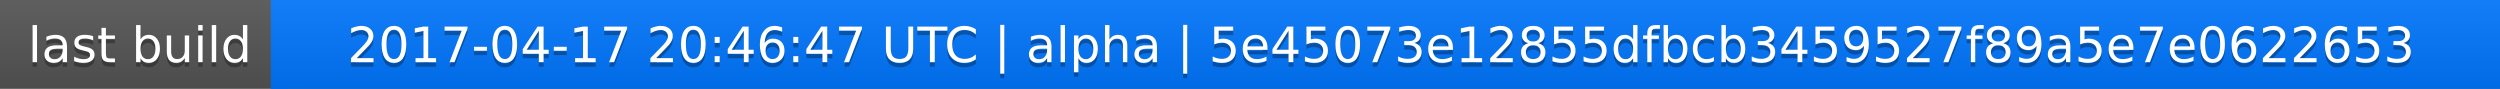
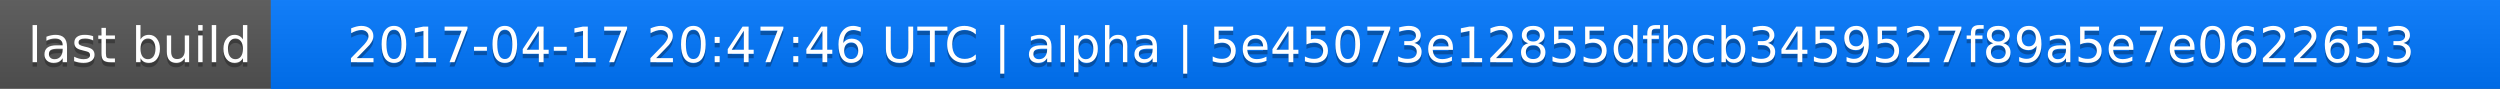
<svg xmlns="http://www.w3.org/2000/svg" width="563" height="20">
  <linearGradient id="a" x2="0" y2="100%">
    <stop offset="0" stop-color="#bbb" stop-opacity=".1" />
    <stop offset="1" stop-opacity=".1" />
  </linearGradient>
  <rect rx="0" width="563" height="20" fill="#555" />
  <rect rx="0" x="61" width="502" height="20" fill="#07f" />
  <path fill="#07f" d="M61 0h4v20h-4z" />
  <rect rx="0" width="563" height="20" fill="url(#a)" />
  <g fill="#fff" text-anchor="middle" font-family="DejaVu Sans,Verdana,Geneva,sans-serif" font-size="11">
    <text x="31.5" y="15" fill="#010101" fill-opacity=".3">last build</text>
    <text x="31.5" y="14">last build</text>
-     <text x="311" y="15" fill="#010101" fill-opacity=".3">2017-04-17 20:46:47 UTC | alpha | 5e45073e12855dfbcb3459527f89a5e7e0622653</text>
-     <text x="311" y="14">2017-04-17 20:46:47 UTC | alpha | 5e45073e12855dfbcb3459527f89a5e7e0622653</text>
+     <text x="311" y="15" fill="#010101" fill-opacity=".3">2017-04-17 20:47:46 UTC | alpha | 5e45073e12855dfbcb3459527f89a5e7e0622653</text>
+     <text x="311" y="14">2017-04-17 20:47:46 UTC | alpha | 5e45073e12855dfbcb3459527f89a5e7e0622653</text>
  </g>
</svg>
